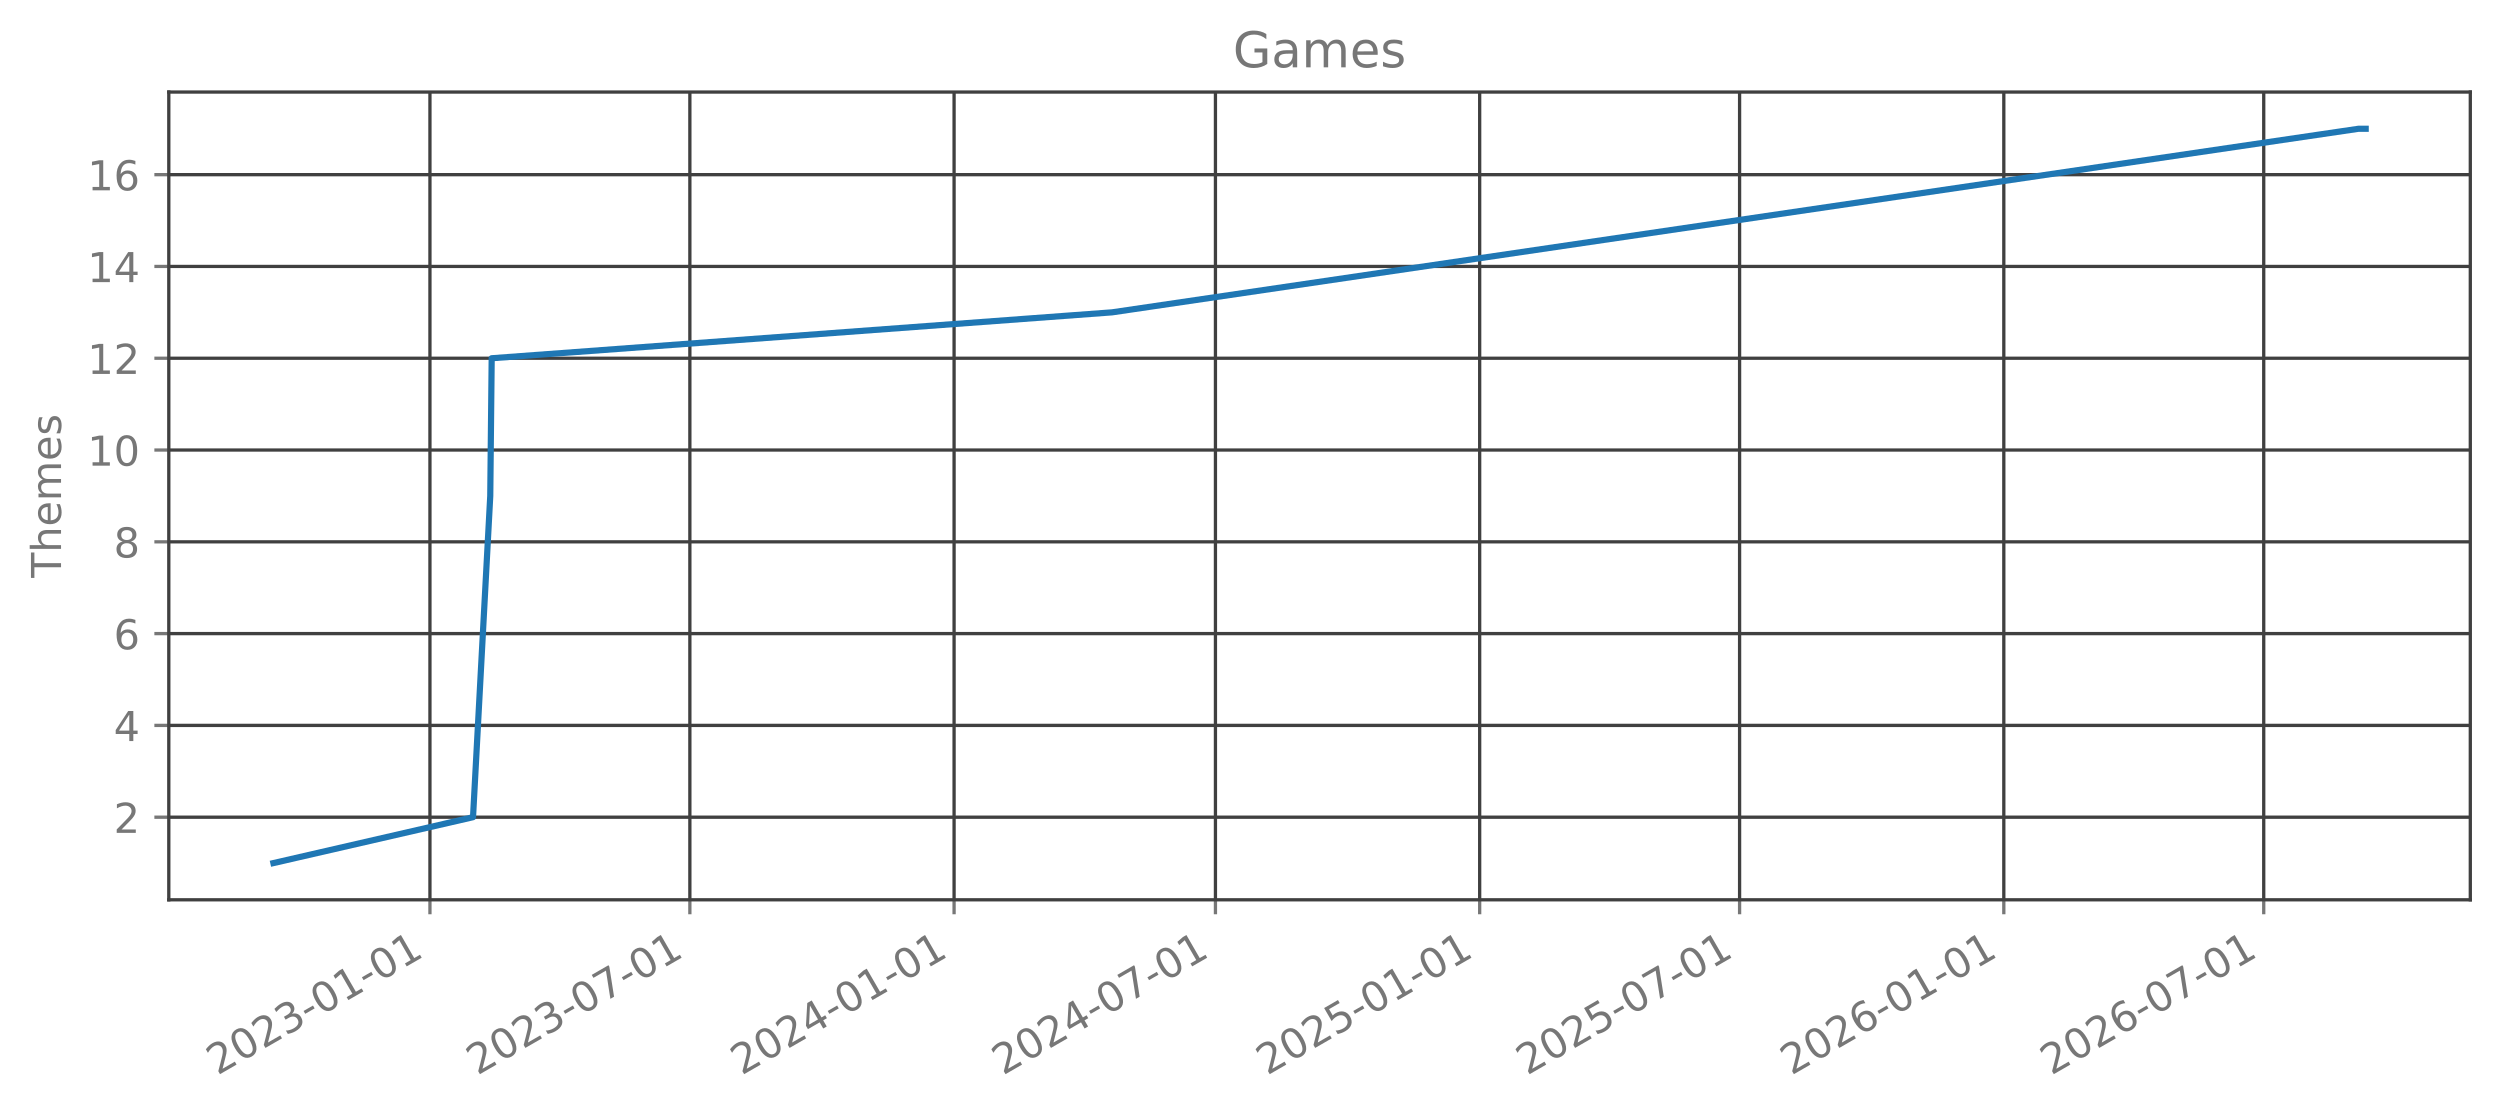
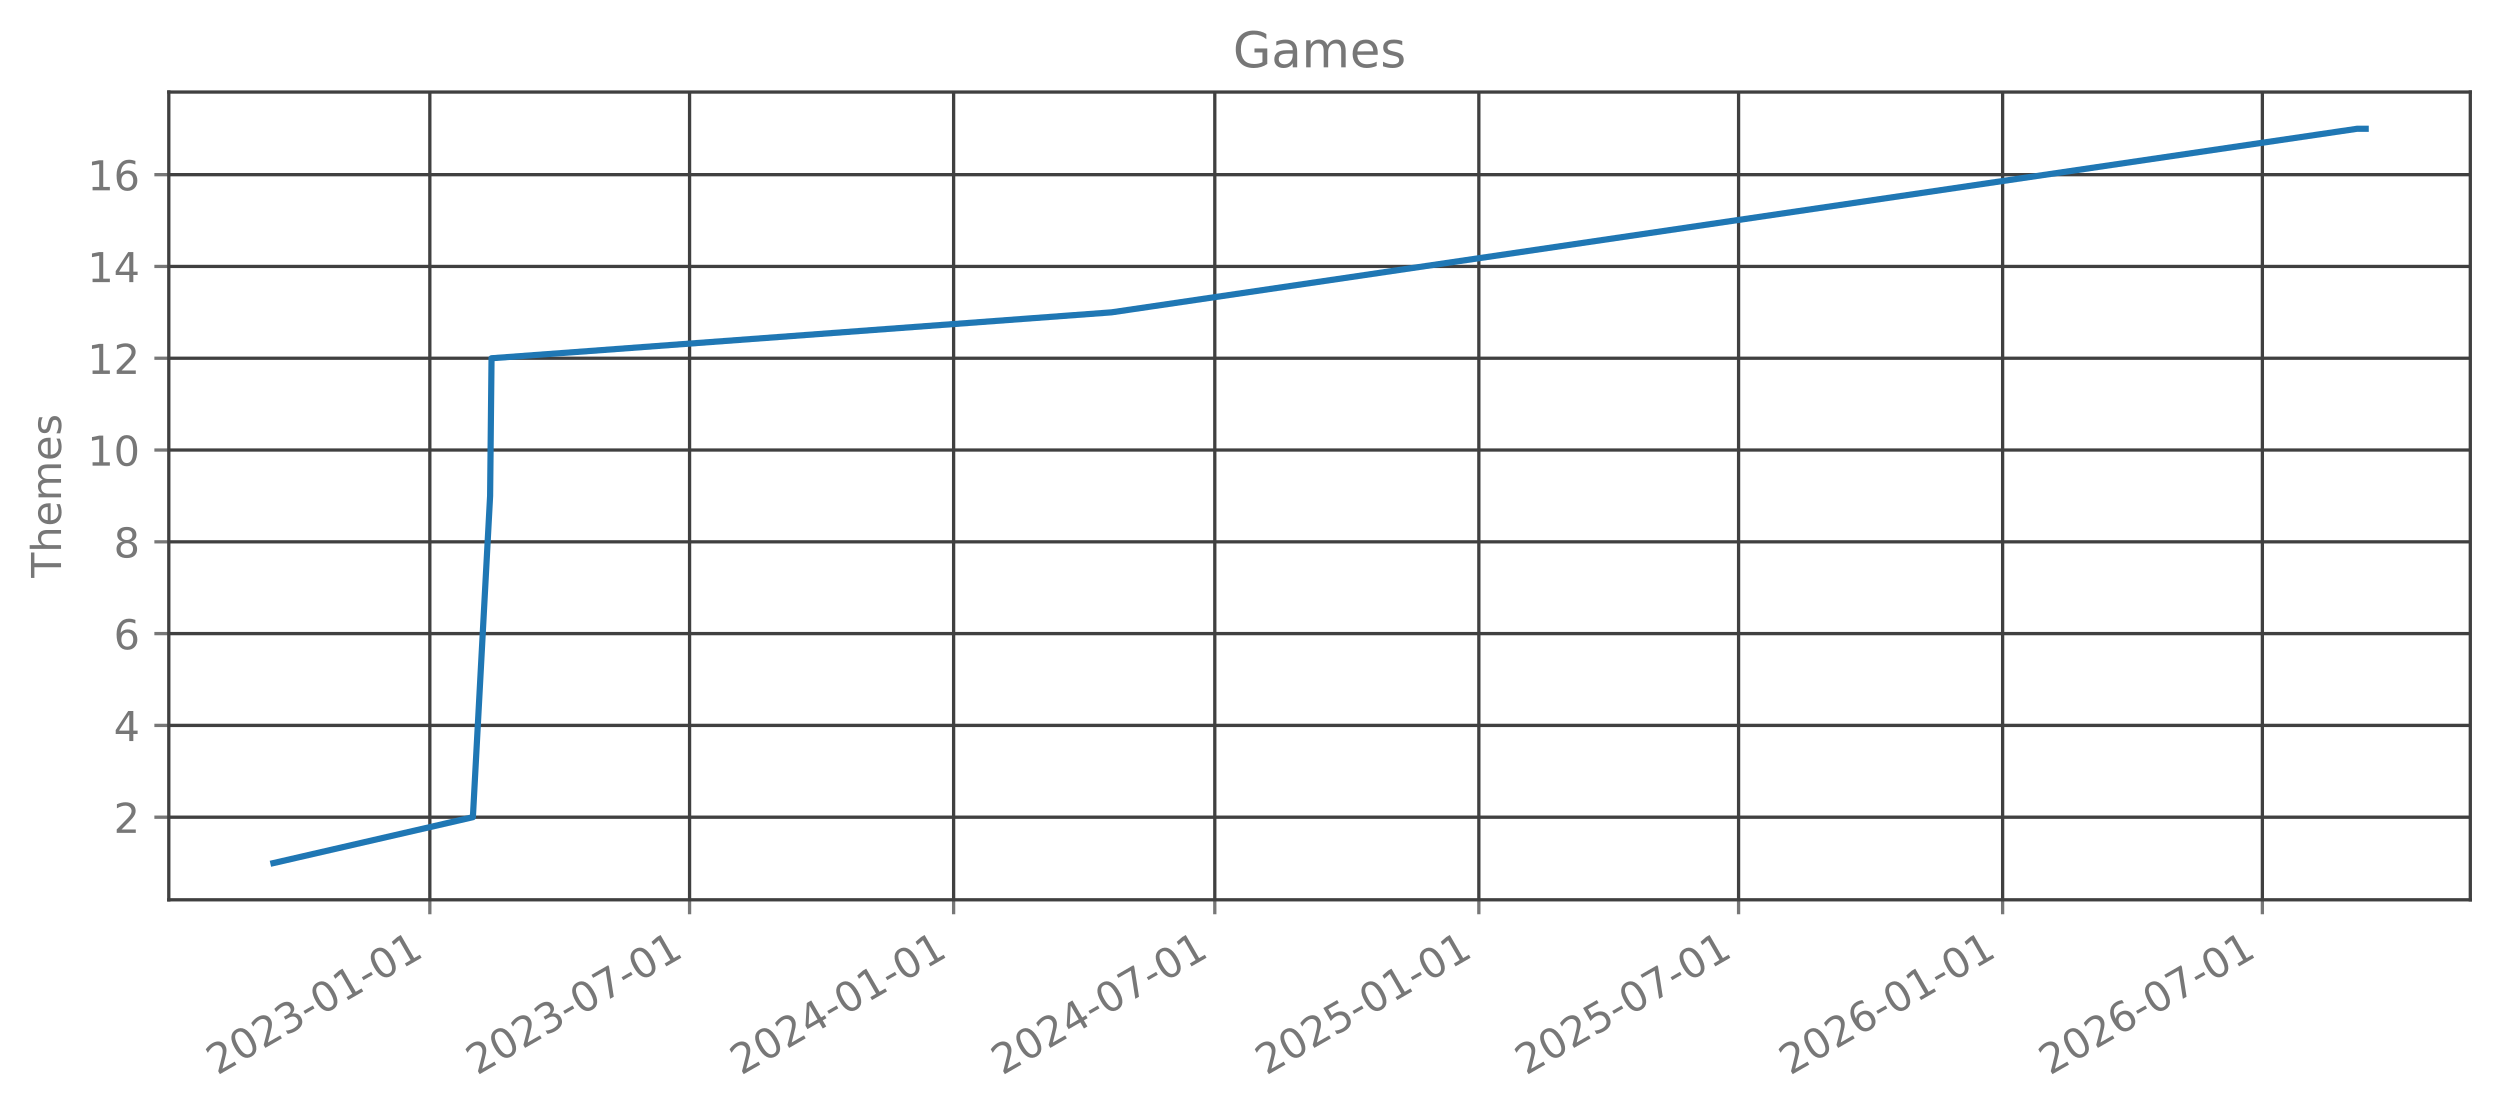
<svg xmlns="http://www.w3.org/2000/svg" xmlns:xlink="http://www.w3.org/1999/xlink" width="606.126pt" height="270.075pt" viewBox="0 0 606.126 270.075" version="1.1">
  <defs>
    <style type="text/css">*{stroke-linejoin: round; stroke-linecap: butt}</style>
  </defs>
  <g id="figure_1">
    <g id="patch_1">
      <path d="M 0 270.075  L 606.126 270.075  L 606.126 0  L 0 0  L 0 270.075  z " style="fill: none; opacity: 0" />
    </g>
    <g id="axes_1">
      <g id="patch_2">
        <path d="M 40.926 218.157  L 598.926 218.157  L 598.926 22.317  L 40.926 22.317  L 40.926 218.157  z " style="fill: none; opacity: 0" />
      </g>
      <g id="matplotlib.axis_1">
        <g id="xtick_1">
          <g id="line2d_1">
-             <path d="M 104.239 218.157  L 104.239 22.317  " clip-path="url(#p6028af2129)" style="fill: none; stroke: #404040; stroke-width: 0.8; stroke-linecap: square" />
+             <path d="M 104.213 218.157  L 104.213 22.317  " clip-path="url(#p5dd91739cc)" style="fill: none; stroke: #404040; stroke-width: 0.8; stroke-linecap: square" />
          </g>
          <g id="line2d_2">
            <defs>
-               <path id="m380003762b" d="M 0 0  L 0 3.5  " style="stroke: #777777; stroke-width: 0.8" />
+               <path id="m78dfa523a5" d="M 0 0  L 0 3.5  " style="stroke: #777777; stroke-width: 0.8" />
            </defs>
            <g>
-               <use xlink:href="#m380003762b" x="104.239" y="218.157" style="fill: #777777; stroke: #777777; stroke-width: 0.8" />
+               <use xlink:href="#m78dfa523a5" x="104.213" y="218.157" style="fill: #777777; stroke: #777777; stroke-width: 0.8" />
            </g>
          </g>
          <g id="text_1">
-             <g style="fill: #777777" transform="translate(52.70835 260.7948) rotate(-30) scale(0.1 -0.1)">
+             <g style="fill: #777777" transform="translate(52.68232 260.7948) rotate(-30) scale(0.1 -0.1)">
              <defs>
                <path id="DejaVuSans-15" d="M 1228 531  L 3431 531  L 3431 0  L 469 0  L 469 531  Q 828 903 1448 1529  Q 2069 2156 2228 2338  Q 2531 2678 2651 2914  Q 2772 3150 2772 3378  Q 2772 3750 2511 3984  Q 2250 4219 1831 4219  Q 1534 4219 1204 4116  Q 875 4013 500 3803  L 500 4441  Q 881 4594 1212 4672  Q 1544 4750 1819 4750  Q 2544 4750 2975 4387  Q 3406 4025 3406 3419  Q 3406 3131 3298 2873  Q 3191 2616 2906 2266  Q 2828 2175 2409 1742  Q 1991 1309 1228 531  z " transform="scale(0.015625)" />
                <path id="DejaVuSans-13" d="M 2034 4250  Q 1547 4250 1301 3770  Q 1056 3291 1056 2328  Q 1056 1369 1301 889  Q 1547 409 2034 409  Q 2525 409 2770 889  Q 3016 1369 3016 2328  Q 3016 3291 2770 3770  Q 2525 4250 2034 4250  z M 2034 4750  Q 2819 4750 3233 4129  Q 3647 3509 3647 2328  Q 3647 1150 3233 529  Q 2819 -91 2034 -91  Q 1250 -91 836 529  Q 422 1150 422 2328  Q 422 3509 836 4129  Q 1250 4750 2034 4750  z " transform="scale(0.015625)" />
                <path id="DejaVuSans-16" d="M 2597 2516  Q 3050 2419 3304 2112  Q 3559 1806 3559 1356  Q 3559 666 3084 287  Q 2609 -91 1734 -91  Q 1441 -91 1130 -33  Q 819 25 488 141  L 488 750  Q 750 597 1062 519  Q 1375 441 1716 441  Q 2309 441 2620 675  Q 2931 909 2931 1356  Q 2931 1769 2642 2001  Q 2353 2234 1838 2234  L 1294 2234  L 1294 2753  L 1863 2753  Q 2328 2753 2575 2939  Q 2822 3125 2822 3475  Q 2822 3834 2567 4026  Q 2313 4219 1838 4219  Q 1578 4219 1281 4162  Q 984 4106 628 3988  L 628 4550  Q 988 4650 1302 4700  Q 1616 4750 1894 4750  Q 2613 4750 3031 4423  Q 3450 4097 3450 3541  Q 3450 3153 3228 2886  Q 3006 2619 2597 2516  z " transform="scale(0.015625)" />
                <path id="DejaVuSans-10" d="M 313 2009  L 1997 2009  L 1997 1497  L 313 1497  L 313 2009  z " transform="scale(0.015625)" />
                <path id="DejaVuSans-14" d="M 794 531  L 1825 531  L 1825 4091  L 703 3866  L 703 4441  L 1819 4666  L 2450 4666  L 2450 531  L 3481 531  L 3481 0  L 794 0  L 794 531  z " transform="scale(0.015625)" />
              </defs>
              <use xlink:href="#DejaVuSans-15" />
              <use xlink:href="#DejaVuSans-13" transform="translate(63.625 0)" />
              <use xlink:href="#DejaVuSans-15" transform="translate(127.25 0)" />
              <use xlink:href="#DejaVuSans-16" transform="translate(190.875 0)" />
              <use xlink:href="#DejaVuSans-10" transform="translate(254.5 0)" />
              <use xlink:href="#DejaVuSans-13" transform="translate(290.5781 0)" />
              <use xlink:href="#DejaVuSans-14" transform="translate(354.2031 0)" />
              <use xlink:href="#DejaVuSans-10" transform="translate(417.8281 0)" />
              <use xlink:href="#DejaVuSans-13" transform="translate(453.9062 0)" />
              <use xlink:href="#DejaVuSans-14" transform="translate(517.5312 0)" />
            </g>
          </g>
        </g>
        <g id="xtick_2">
          <g id="line2d_3">
-             <path d="M 167.257 218.157  L 167.257 22.317  " clip-path="url(#p6028af2129)" style="fill: none; stroke: #404040; stroke-width: 0.8; stroke-linecap: square" />
+             <path d="M 167.187 218.157  L 167.187 22.317  " clip-path="url(#p5dd91739cc)" style="fill: none; stroke: #404040; stroke-width: 0.8; stroke-linecap: square" />
          </g>
          <g id="line2d_4">
            <g>
-               <use xlink:href="#m380003762b" x="167.257" y="218.157" style="fill: #777777; stroke: #777777; stroke-width: 0.8" />
+               <use xlink:href="#m78dfa523a5" x="167.187" y="218.157" style="fill: #777777; stroke: #777777; stroke-width: 0.8" />
            </g>
          </g>
          <g id="text_2">
-             <g style="fill: #777777" transform="translate(115.7258 260.7948) rotate(-30) scale(0.1 -0.1)">
+             <g style="fill: #777777" transform="translate(115.6565 260.7948) rotate(-30) scale(0.1 -0.1)">
              <defs>
                <path id="DejaVuSans-1a" d="M 525 4666  L 3525 4666  L 3525 4397  L 1831 0  L 1172 0  L 2766 4134  L 525 4134  L 525 4666  z " transform="scale(0.015625)" />
              </defs>
              <use xlink:href="#DejaVuSans-15" />
              <use xlink:href="#DejaVuSans-13" transform="translate(63.625 0)" />
              <use xlink:href="#DejaVuSans-15" transform="translate(127.25 0)" />
              <use xlink:href="#DejaVuSans-16" transform="translate(190.875 0)" />
              <use xlink:href="#DejaVuSans-10" transform="translate(254.5 0)" />
              <use xlink:href="#DejaVuSans-13" transform="translate(290.5781 0)" />
              <use xlink:href="#DejaVuSans-1a" transform="translate(354.2031 0)" />
              <use xlink:href="#DejaVuSans-10" transform="translate(417.8281 0)" />
              <use xlink:href="#DejaVuSans-13" transform="translate(453.9062 0)" />
              <use xlink:href="#DejaVuSans-14" transform="translate(517.5312 0)" />
            </g>
          </g>
        </g>
        <g id="xtick_3">
          <g id="line2d_5">
-             <path d="M 231.318 218.157  L 231.318 22.317  " clip-path="url(#p6028af2129)" style="fill: none; stroke: #404040; stroke-width: 0.8; stroke-linecap: square" />
+             <path d="M 231.205 218.157  L 231.205 22.317  " clip-path="url(#p5dd91739cc)" style="fill: none; stroke: #404040; stroke-width: 0.8; stroke-linecap: square" />
          </g>
          <g id="line2d_6">
            <g>
-               <use xlink:href="#m380003762b" x="231.318" y="218.157" style="fill: #777777; stroke: #777777; stroke-width: 0.8" />
+               <use xlink:href="#m78dfa523a5" x="231.205" y="218.157" style="fill: #777777; stroke: #777777; stroke-width: 0.8" />
            </g>
          </g>
          <g id="text_3">
-             <g style="fill: #777777" transform="translate(179.7877 260.7948) rotate(-30) scale(0.1 -0.1)">
+             <g style="fill: #777777" transform="translate(179.6745 260.7948) rotate(-30) scale(0.1 -0.1)">
              <defs>
                <path id="DejaVuSans-17" d="M 2419 4116  L 825 1625  L 2419 1625  L 2419 4116  z M 2253 4666  L 3047 4666  L 3047 1625  L 3713 1625  L 3713 1100  L 3047 1100  L 3047 0  L 2419 0  L 2419 1100  L 313 1100  L 313 1709  L 2253 4666  z " transform="scale(0.015625)" />
              </defs>
              <use xlink:href="#DejaVuSans-15" />
              <use xlink:href="#DejaVuSans-13" transform="translate(63.625 0)" />
              <use xlink:href="#DejaVuSans-15" transform="translate(127.25 0)" />
              <use xlink:href="#DejaVuSans-17" transform="translate(190.875 0)" />
              <use xlink:href="#DejaVuSans-10" transform="translate(254.5 0)" />
              <use xlink:href="#DejaVuSans-13" transform="translate(290.5781 0)" />
              <use xlink:href="#DejaVuSans-14" transform="translate(354.2031 0)" />
              <use xlink:href="#DejaVuSans-10" transform="translate(417.8281 0)" />
              <use xlink:href="#DejaVuSans-13" transform="translate(453.9062 0)" />
              <use xlink:href="#DejaVuSans-14" transform="translate(517.5312 0)" />
            </g>
          </g>
        </g>
        <g id="xtick_4">
          <g id="line2d_7">
-             <path d="M 294.684 218.157  L 294.684 22.317  " clip-path="url(#p6028af2129)" style="fill: none; stroke: #404040; stroke-width: 0.8; stroke-linecap: square" />
+             <path d="M 294.527 218.157  L 294.527 22.317  " clip-path="url(#p5dd91739cc)" style="fill: none; stroke: #404040; stroke-width: 0.8; stroke-linecap: square" />
          </g>
          <g id="line2d_8">
            <g>
-               <use xlink:href="#m380003762b" x="294.684" y="218.157" style="fill: #777777; stroke: #777777; stroke-width: 0.8" />
+               <use xlink:href="#m78dfa523a5" x="294.527" y="218.157" style="fill: #777777; stroke: #777777; stroke-width: 0.8" />
            </g>
          </g>
          <g id="text_4">
-             <g style="fill: #777777" transform="translate(243.1532 260.7948) rotate(-30) scale(0.1 -0.1)">
+             <g style="fill: #777777" transform="translate(242.9966 260.7948) rotate(-30) scale(0.1 -0.1)">
              <use xlink:href="#DejaVuSans-15" />
              <use xlink:href="#DejaVuSans-13" transform="translate(63.625 0)" />
              <use xlink:href="#DejaVuSans-15" transform="translate(127.25 0)" />
              <use xlink:href="#DejaVuSans-17" transform="translate(190.875 0)" />
              <use xlink:href="#DejaVuSans-10" transform="translate(254.5 0)" />
              <use xlink:href="#DejaVuSans-13" transform="translate(290.5781 0)" />
              <use xlink:href="#DejaVuSans-1a" transform="translate(354.2031 0)" />
              <use xlink:href="#DejaVuSans-10" transform="translate(417.8281 0)" />
              <use xlink:href="#DejaVuSans-13" transform="translate(453.9062 0)" />
              <use xlink:href="#DejaVuSans-14" transform="translate(517.5312 0)" />
            </g>
          </g>
        </g>
        <g id="xtick_5">
          <g id="line2d_9">
-             <path d="M 358.746 218.157  L 358.746 22.317  " clip-path="url(#p6028af2129)" style="fill: none; stroke: #404040; stroke-width: 0.8; stroke-linecap: square" />
+             <path d="M 358.545 218.157  L 358.545 22.317  " clip-path="url(#p5dd91739cc)" style="fill: none; stroke: #404040; stroke-width: 0.8; stroke-linecap: square" />
          </g>
          <g id="line2d_10">
            <g>
-               <use xlink:href="#m380003762b" x="358.746" y="218.157" style="fill: #777777; stroke: #777777; stroke-width: 0.8" />
+               <use xlink:href="#m78dfa523a5" x="358.545" y="218.157" style="fill: #777777; stroke: #777777; stroke-width: 0.8" />
            </g>
          </g>
          <g id="text_5">
-             <g style="fill: #777777" transform="translate(307.2151 260.7948) rotate(-30) scale(0.1 -0.1)">
+             <g style="fill: #777777" transform="translate(307.0145 260.7948) rotate(-30) scale(0.1 -0.1)">
              <defs>
                <path id="DejaVuSans-18" d="M 691 4666  L 3169 4666  L 3169 4134  L 1269 4134  L 1269 2991  Q 1406 3038 1543 3061  Q 1681 3084 1819 3084  Q 2600 3084 3056 2656  Q 3513 2228 3513 1497  Q 3513 744 3044 326  Q 2575 -91 1722 -91  Q 1428 -91 1123 -41  Q 819 9 494 109  L 494 744  Q 775 591 1075 516  Q 1375 441 1709 441  Q 2250 441 2565 725  Q 2881 1009 2881 1497  Q 2881 1984 2565 2268  Q 2250 2553 1709 2553  Q 1456 2553 1204 2497  Q 953 2441 691 2322  L 691 4666  z " transform="scale(0.015625)" />
              </defs>
              <use xlink:href="#DejaVuSans-15" />
              <use xlink:href="#DejaVuSans-13" transform="translate(63.625 0)" />
              <use xlink:href="#DejaVuSans-15" transform="translate(127.25 0)" />
              <use xlink:href="#DejaVuSans-18" transform="translate(190.875 0)" />
              <use xlink:href="#DejaVuSans-10" transform="translate(254.5 0)" />
              <use xlink:href="#DejaVuSans-13" transform="translate(290.5781 0)" />
              <use xlink:href="#DejaVuSans-14" transform="translate(354.2031 0)" />
              <use xlink:href="#DejaVuSans-10" transform="translate(417.8281 0)" />
              <use xlink:href="#DejaVuSans-13" transform="translate(453.9062 0)" />
              <use xlink:href="#DejaVuSans-14" transform="translate(517.5312 0)" />
            </g>
          </g>
        </g>
        <g id="xtick_6">
          <g id="line2d_11">
-             <path d="M 421.763 218.157  L 421.763 22.317  " clip-path="url(#p6028af2129)" style="fill: none; stroke: #404040; stroke-width: 0.8; stroke-linecap: square" />
+             <path d="M 421.519 218.157  L 421.519 22.317  " clip-path="url(#p5dd91739cc)" style="fill: none; stroke: #404040; stroke-width: 0.8; stroke-linecap: square" />
          </g>
          <g id="line2d_12">
            <g>
-               <use xlink:href="#m380003762b" x="421.763" y="218.157" style="fill: #777777; stroke: #777777; stroke-width: 0.8" />
+               <use xlink:href="#m78dfa523a5" x="421.519" y="218.157" style="fill: #777777; stroke: #777777; stroke-width: 0.8" />
            </g>
          </g>
          <g id="text_6">
-             <g style="fill: #777777" transform="translate(370.2325 260.7948) rotate(-30) scale(0.1 -0.1)">
+             <g style="fill: #777777" transform="translate(369.9887 260.7948) rotate(-30) scale(0.1 -0.1)">
              <use xlink:href="#DejaVuSans-15" />
              <use xlink:href="#DejaVuSans-13" transform="translate(63.625 0)" />
              <use xlink:href="#DejaVuSans-15" transform="translate(127.25 0)" />
              <use xlink:href="#DejaVuSans-18" transform="translate(190.875 0)" />
              <use xlink:href="#DejaVuSans-10" transform="translate(254.5 0)" />
              <use xlink:href="#DejaVuSans-13" transform="translate(290.5781 0)" />
              <use xlink:href="#DejaVuSans-1a" transform="translate(354.2031 0)" />
              <use xlink:href="#DejaVuSans-10" transform="translate(417.8281 0)" />
              <use xlink:href="#DejaVuSans-13" transform="translate(453.9062 0)" />
              <use xlink:href="#DejaVuSans-14" transform="translate(517.5312 0)" />
            </g>
          </g>
        </g>
        <g id="xtick_7">
          <g id="line2d_13">
-             <path d="M 485.825 218.157  L 485.825 22.317  " clip-path="url(#p6028af2129)" style="fill: none; stroke: #404040; stroke-width: 0.8; stroke-linecap: square" />
+             <path d="M 485.537 218.157  L 485.537 22.317  " clip-path="url(#p5dd91739cc)" style="fill: none; stroke: #404040; stroke-width: 0.8; stroke-linecap: square" />
          </g>
          <g id="line2d_14">
            <g>
-               <use xlink:href="#m380003762b" x="485.825" y="218.157" style="fill: #777777; stroke: #777777; stroke-width: 0.8" />
+               <use xlink:href="#m78dfa523a5" x="485.537" y="218.157" style="fill: #777777; stroke: #777777; stroke-width: 0.8" />
            </g>
          </g>
          <g id="text_7">
-             <g style="fill: #777777" transform="translate(434.2944 260.7948) rotate(-30) scale(0.1 -0.1)">
+             <g style="fill: #777777" transform="translate(434.0067 260.7948) rotate(-30) scale(0.1 -0.1)">
              <defs>
                <path id="DejaVuSans-19" d="M 2113 2584  Q 1688 2584 1439 2293  Q 1191 2003 1191 1497  Q 1191 994 1439 701  Q 1688 409 2113 409  Q 2538 409 2786 701  Q 3034 994 3034 1497  Q 3034 2003 2786 2293  Q 2538 2584 2113 2584  z M 3366 4563  L 3366 3988  Q 3128 4100 2886 4159  Q 2644 4219 2406 4219  Q 1781 4219 1451 3797  Q 1122 3375 1075 2522  Q 1259 2794 1537 2939  Q 1816 3084 2150 3084  Q 2853 3084 3261 2657  Q 3669 2231 3669 1497  Q 3669 778 3244 343  Q 2819 -91 2113 -91  Q 1303 -91 875 529  Q 447 1150 447 2328  Q 447 3434 972 4092  Q 1497 4750 2381 4750  Q 2619 4750 2861 4703  Q 3103 4656 3366 4563  z " transform="scale(0.015625)" />
              </defs>
              <use xlink:href="#DejaVuSans-15" />
              <use xlink:href="#DejaVuSans-13" transform="translate(63.625 0)" />
              <use xlink:href="#DejaVuSans-15" transform="translate(127.25 0)" />
              <use xlink:href="#DejaVuSans-19" transform="translate(190.875 0)" />
              <use xlink:href="#DejaVuSans-10" transform="translate(254.5 0)" />
              <use xlink:href="#DejaVuSans-13" transform="translate(290.5781 0)" />
              <use xlink:href="#DejaVuSans-14" transform="translate(354.2031 0)" />
              <use xlink:href="#DejaVuSans-10" transform="translate(417.8281 0)" />
              <use xlink:href="#DejaVuSans-13" transform="translate(453.9062 0)" />
              <use xlink:href="#DejaVuSans-14" transform="translate(517.5312 0)" />
            </g>
          </g>
        </g>
        <g id="xtick_8">
          <g id="line2d_15">
-             <path d="M 548.843 218.157  L 548.843 22.317  " clip-path="url(#p6028af2129)" style="fill: none; stroke: #404040; stroke-width: 0.8; stroke-linecap: square" />
+             <path d="M 548.512 218.157  L 548.512 22.317  " clip-path="url(#p5dd91739cc)" style="fill: none; stroke: #404040; stroke-width: 0.8; stroke-linecap: square" />
          </g>
          <g id="line2d_16">
            <g>
-               <use xlink:href="#m380003762b" x="548.843" y="218.157" style="fill: #777777; stroke: #777777; stroke-width: 0.8" />
+               <use xlink:href="#m78dfa523a5" x="548.512" y="218.157" style="fill: #777777; stroke: #777777; stroke-width: 0.8" />
            </g>
          </g>
          <g id="text_8">
-             <g style="fill: #777777" transform="translate(497.3118 260.7948) rotate(-30) scale(0.1 -0.1)">
+             <g style="fill: #777777" transform="translate(496.9809 260.7948) rotate(-30) scale(0.1 -0.1)">
              <use xlink:href="#DejaVuSans-15" />
              <use xlink:href="#DejaVuSans-13" transform="translate(63.625 0)" />
              <use xlink:href="#DejaVuSans-15" transform="translate(127.25 0)" />
              <use xlink:href="#DejaVuSans-19" transform="translate(190.875 0)" />
              <use xlink:href="#DejaVuSans-10" transform="translate(254.5 0)" />
              <use xlink:href="#DejaVuSans-13" transform="translate(290.5781 0)" />
              <use xlink:href="#DejaVuSans-1a" transform="translate(354.2031 0)" />
              <use xlink:href="#DejaVuSans-10" transform="translate(417.8281 0)" />
              <use xlink:href="#DejaVuSans-13" transform="translate(453.9062 0)" />
              <use xlink:href="#DejaVuSans-14" transform="translate(517.5312 0)" />
            </g>
          </g>
        </g>
      </g>
      <g id="matplotlib.axis_2">
        <g id="ytick_1">
          <g id="line2d_17">
-             <path d="M 40.926 198.128  L 598.926 198.128  " clip-path="url(#p6028af2129)" style="fill: none; stroke: #404040; stroke-width: 0.8; stroke-linecap: square" />
+             <path d="M 40.926 198.128  L 598.926 198.128  " clip-path="url(#p5dd91739cc)" style="fill: none; stroke: #404040; stroke-width: 0.8; stroke-linecap: square" />
          </g>
          <g id="line2d_18">
            <defs>
-               <path id="m67ff4e198b" d="M 0 0  L -3.5 0  " style="stroke: #777777; stroke-width: 0.8" />
+               <path id="m081faf776f" d="M 0 0  L -3.5 0  " style="stroke: #777777; stroke-width: 0.8" />
            </defs>
            <g>
-               <use xlink:href="#m67ff4e198b" x="40.926" y="198.128" style="fill: #777777; stroke: #777777; stroke-width: 0.8" />
+               <use xlink:href="#m081faf776f" x="40.926" y="198.128" style="fill: #777777; stroke: #777777; stroke-width: 0.8" />
            </g>
          </g>
          <g id="text_9">
            <g style="fill: #777777" transform="translate(27.56328 201.9269) scale(0.1 -0.1)">
              <use xlink:href="#DejaVuSans-15" />
            </g>
          </g>
        </g>
        <g id="ytick_2">
          <g id="line2d_19">
-             <path d="M 40.926 175.874  L 598.926 175.874  " clip-path="url(#p6028af2129)" style="fill: none; stroke: #404040; stroke-width: 0.8; stroke-linecap: square" />
+             <path d="M 40.926 175.874  L 598.926 175.874  " clip-path="url(#p5dd91739cc)" style="fill: none; stroke: #404040; stroke-width: 0.8; stroke-linecap: square" />
          </g>
          <g id="line2d_20">
            <g>
-               <use xlink:href="#m67ff4e198b" x="40.926" y="175.874" style="fill: #777777; stroke: #777777; stroke-width: 0.8" />
+               <use xlink:href="#m081faf776f" x="40.926" y="175.874" style="fill: #777777; stroke: #777777; stroke-width: 0.8" />
            </g>
          </g>
          <g id="text_10">
            <g style="fill: #777777" transform="translate(27.56328 179.6724) scale(0.1 -0.1)">
              <use xlink:href="#DejaVuSans-17" />
            </g>
          </g>
        </g>
        <g id="ytick_3">
          <g id="line2d_21">
-             <path d="M 40.926 153.619  L 598.926 153.619  " clip-path="url(#p6028af2129)" style="fill: none; stroke: #404040; stroke-width: 0.8; stroke-linecap: square" />
+             <path d="M 40.926 153.619  L 598.926 153.619  " clip-path="url(#p5dd91739cc)" style="fill: none; stroke: #404040; stroke-width: 0.8; stroke-linecap: square" />
          </g>
          <g id="line2d_22">
            <g>
-               <use xlink:href="#m67ff4e198b" x="40.926" y="153.619" style="fill: #777777; stroke: #777777; stroke-width: 0.8" />
+               <use xlink:href="#m081faf776f" x="40.926" y="153.619" style="fill: #777777; stroke: #777777; stroke-width: 0.8" />
            </g>
          </g>
          <g id="text_11">
            <g style="fill: #777777" transform="translate(27.56328 157.4178) scale(0.1 -0.1)">
              <use xlink:href="#DejaVuSans-19" />
            </g>
          </g>
        </g>
        <g id="ytick_4">
          <g id="line2d_23">
-             <path d="M 40.926 131.364  L 598.926 131.364  " clip-path="url(#p6028af2129)" style="fill: none; stroke: #404040; stroke-width: 0.8; stroke-linecap: square" />
+             <path d="M 40.926 131.364  L 598.926 131.364  " clip-path="url(#p5dd91739cc)" style="fill: none; stroke: #404040; stroke-width: 0.8; stroke-linecap: square" />
          </g>
          <g id="line2d_24">
            <g>
-               <use xlink:href="#m67ff4e198b" x="40.926" y="131.364" style="fill: #777777; stroke: #777777; stroke-width: 0.8" />
+               <use xlink:href="#m081faf776f" x="40.926" y="131.364" style="fill: #777777; stroke: #777777; stroke-width: 0.8" />
            </g>
          </g>
          <g id="text_12">
            <g style="fill: #777777" transform="translate(27.56328 135.1633) scale(0.1 -0.1)">
              <defs>
                <path id="DejaVuSans-1b" d="M 2034 2216  Q 1584 2216 1326 1975  Q 1069 1734 1069 1313  Q 1069 891 1326 650  Q 1584 409 2034 409  Q 2484 409 2743 651  Q 3003 894 3003 1313  Q 3003 1734 2745 1975  Q 2488 2216 2034 2216  z M 1403 2484  Q 997 2584 770 2862  Q 544 3141 544 3541  Q 544 4100 942 4425  Q 1341 4750 2034 4750  Q 2731 4750 3128 4425  Q 3525 4100 3525 3541  Q 3525 3141 3298 2862  Q 3072 2584 2669 2484  Q 3125 2378 3379 2068  Q 3634 1759 3634 1313  Q 3634 634 3220 271  Q 2806 -91 2034 -91  Q 1263 -91 848 271  Q 434 634 434 1313  Q 434 1759 690 2068  Q 947 2378 1403 2484  z M 1172 3481  Q 1172 3119 1398 2916  Q 1625 2713 2034 2713  Q 2441 2713 2670 2916  Q 2900 3119 2900 3481  Q 2900 3844 2670 4047  Q 2441 4250 2034 4250  Q 1625 4250 1398 4047  Q 1172 3844 1172 3481  z " transform="scale(0.015625)" />
              </defs>
              <use xlink:href="#DejaVuSans-1b" />
            </g>
          </g>
        </g>
        <g id="ytick_5">
          <g id="line2d_25">
-             <path d="M 40.926 109.11  L 598.926 109.11  " clip-path="url(#p6028af2129)" style="fill: none; stroke: #404040; stroke-width: 0.8; stroke-linecap: square" />
+             <path d="M 40.926 109.11  L 598.926 109.11  " clip-path="url(#p5dd91739cc)" style="fill: none; stroke: #404040; stroke-width: 0.8; stroke-linecap: square" />
          </g>
          <g id="line2d_26">
            <g>
-               <use xlink:href="#m67ff4e198b" x="40.926" y="109.11" style="fill: #777777; stroke: #777777; stroke-width: 0.8" />
+               <use xlink:href="#m081faf776f" x="40.926" y="109.11" style="fill: #777777; stroke: #777777; stroke-width: 0.8" />
            </g>
          </g>
          <g id="text_13">
            <g style="fill: #777777" transform="translate(21.20078 112.9087) scale(0.1 -0.1)">
              <use xlink:href="#DejaVuSans-14" />
              <use xlink:href="#DejaVuSans-13" transform="translate(63.625 0)" />
            </g>
          </g>
        </g>
        <g id="ytick_6">
          <g id="line2d_27">
-             <path d="M 40.926 86.855  L 598.926 86.855  " clip-path="url(#p6028af2129)" style="fill: none; stroke: #404040; stroke-width: 0.8; stroke-linecap: square" />
+             <path d="M 40.926 86.855  L 598.926 86.855  " clip-path="url(#p5dd91739cc)" style="fill: none; stroke: #404040; stroke-width: 0.8; stroke-linecap: square" />
          </g>
          <g id="line2d_28">
            <g>
-               <use xlink:href="#m67ff4e198b" x="40.926" y="86.855" style="fill: #777777; stroke: #777777; stroke-width: 0.8" />
+               <use xlink:href="#m081faf776f" x="40.926" y="86.855" style="fill: #777777; stroke: #777777; stroke-width: 0.8" />
            </g>
          </g>
          <g id="text_14">
            <g style="fill: #777777" transform="translate(21.20078 90.6542) scale(0.1 -0.1)">
              <use xlink:href="#DejaVuSans-14" />
              <use xlink:href="#DejaVuSans-15" transform="translate(63.625 0)" />
            </g>
          </g>
        </g>
        <g id="ytick_7">
          <g id="line2d_29">
-             <path d="M 40.926 64.601  L 598.926 64.601  " clip-path="url(#p6028af2129)" style="fill: none; stroke: #404040; stroke-width: 0.8; stroke-linecap: square" />
+             <path d="M 40.926 64.601  L 598.926 64.601  " clip-path="url(#p5dd91739cc)" style="fill: none; stroke: #404040; stroke-width: 0.8; stroke-linecap: square" />
          </g>
          <g id="line2d_30">
            <g>
-               <use xlink:href="#m67ff4e198b" x="40.926" y="64.601" style="fill: #777777; stroke: #777777; stroke-width: 0.8" />
+               <use xlink:href="#m081faf776f" x="40.926" y="64.601" style="fill: #777777; stroke: #777777; stroke-width: 0.8" />
            </g>
          </g>
          <g id="text_15">
            <g style="fill: #777777" transform="translate(21.20078 68.39965) scale(0.1 -0.1)">
              <use xlink:href="#DejaVuSans-14" />
              <use xlink:href="#DejaVuSans-17" transform="translate(63.625 0)" />
            </g>
          </g>
        </g>
        <g id="ytick_8">
          <g id="line2d_31">
-             <path d="M 40.926 42.346  L 598.926 42.346  " clip-path="url(#p6028af2129)" style="fill: none; stroke: #404040; stroke-width: 0.8; stroke-linecap: square" />
+             <path d="M 40.926 42.346  L 598.926 42.346  " clip-path="url(#p5dd91739cc)" style="fill: none; stroke: #404040; stroke-width: 0.8; stroke-linecap: square" />
          </g>
          <g id="line2d_32">
            <g>
-               <use xlink:href="#m67ff4e198b" x="40.926" y="42.346" style="fill: #777777; stroke: #777777; stroke-width: 0.8" />
+               <use xlink:href="#m081faf776f" x="40.926" y="42.346" style="fill: #777777; stroke: #777777; stroke-width: 0.8" />
            </g>
          </g>
          <g id="text_16">
            <g style="fill: #777777" transform="translate(21.20078 46.14511) scale(0.1 -0.1)">
              <use xlink:href="#DejaVuSans-14" />
              <use xlink:href="#DejaVuSans-19" transform="translate(63.625 0)" />
            </g>
          </g>
        </g>
        <g id="text_17">
          <g style="fill: #777777" transform="translate(14.79844 140.088) rotate(-90) scale(0.1 -0.1)">
            <defs>
              <path id="DejaVuSans-37" d="M -19 4666  L 3928 4666  L 3928 4134  L 2272 4134  L 2272 0  L 1638 0  L 1638 4134  L -19 4134  L -19 4666  z " transform="scale(0.015625)" />
              <path id="DejaVuSans-4b" d="M 3513 2113  L 3513 0  L 2938 0  L 2938 2094  Q 2938 2591 2744 2837  Q 2550 3084 2163 3084  Q 1697 3084 1428 2787  Q 1159 2491 1159 1978  L 1159 0  L 581 0  L 581 4863  L 1159 4863  L 1159 2956  Q 1366 3272 1645 3428  Q 1925 3584 2291 3584  Q 2894 3584 3203 3211  Q 3513 2838 3513 2113  z " transform="scale(0.015625)" />
              <path id="DejaVuSans-48" d="M 3597 1894  L 3597 1613  L 953 1613  Q 991 1019 1311 708  Q 1631 397 2203 397  Q 2534 397 2845 478  Q 3156 559 3463 722  L 3463 178  Q 3153 47 2828 -22  Q 2503 -91 2169 -91  Q 1331 -91 842 396  Q 353 884 353 1716  Q 353 2575 817 3079  Q 1281 3584 2069 3584  Q 2775 3584 3186 3129  Q 3597 2675 3597 1894  z M 3022 2063  Q 3016 2534 2758 2815  Q 2500 3097 2075 3097  Q 1594 3097 1305 2825  Q 1016 2553 972 2059  L 3022 2063  z " transform="scale(0.015625)" />
              <path id="DejaVuSans-50" d="M 3328 2828  Q 3544 3216 3844 3400  Q 4144 3584 4550 3584  Q 5097 3584 5394 3201  Q 5691 2819 5691 2113  L 5691 0  L 5113 0  L 5113 2094  Q 5113 2597 4934 2840  Q 4756 3084 4391 3084  Q 3944 3084 3684 2787  Q 3425 2491 3425 1978  L 3425 0  L 2847 0  L 2847 2094  Q 2847 2600 2669 2842  Q 2491 3084 2119 3084  Q 1678 3084 1418 2786  Q 1159 2488 1159 1978  L 1159 0  L 581 0  L 581 3500  L 1159 3500  L 1159 2956  Q 1356 3278 1631 3431  Q 1906 3584 2284 3584  Q 2666 3584 2933 3390  Q 3200 3197 3328 2828  z " transform="scale(0.015625)" />
              <path id="DejaVuSans-56" d="M 2834 3397  L 2834 2853  Q 2591 2978 2328 3040  Q 2066 3103 1784 3103  Q 1356 3103 1142 2972  Q 928 2841 928 2578  Q 928 2378 1081 2264  Q 1234 2150 1697 2047  L 1894 2003  Q 2506 1872 2764 1633  Q 3022 1394 3022 966  Q 3022 478 2636 193  Q 2250 -91 1575 -91  Q 1294 -91 989 -36  Q 684 19 347 128  L 347 722  Q 666 556 975 473  Q 1284 391 1588 391  Q 1994 391 2212 530  Q 2431 669 2431 922  Q 2431 1156 2273 1281  Q 2116 1406 1581 1522  L 1381 1569  Q 847 1681 609 1914  Q 372 2147 372 2553  Q 372 3047 722 3315  Q 1072 3584 1716 3584  Q 2034 3584 2315 3537  Q 2597 3491 2834 3397  z " transform="scale(0.015625)" />
            </defs>
            <use xlink:href="#DejaVuSans-37" />
            <use xlink:href="#DejaVuSans-4b" transform="translate(61.07812 0)" />
            <use xlink:href="#DejaVuSans-48" transform="translate(124.4531 0)" />
            <use xlink:href="#DejaVuSans-50" transform="translate(185.9844 0)" />
            <use xlink:href="#DejaVuSans-48" transform="translate(283.3906 0)" />
            <use xlink:href="#DejaVuSans-56" transform="translate(344.9219 0)" />
          </g>
        </g>
      </g>
      <g id="line2d_33">
-         <path d="M 66.289 209.255  L 114.684 198.128  L 118.862 120.237  L 119.21 86.855  L 269.616 75.728  L 571.821 31.219  L 573.562 31.219  " clip-path="url(#p6028af2129)" style="fill: none; stroke: #1f77b4; stroke-width: 1.5; stroke-linecap: square" />
+         <path d="M 66.289 209.255  L 114.651 198.128  L 118.826 120.237  L 119.174 86.855  L 269.477 75.728  L 571.475 31.219  L 573.562 31.219  " clip-path="url(#p5dd91739cc)" style="fill: none; stroke: #1f77b4; stroke-width: 1.5; stroke-linecap: square" />
      </g>
      <g id="patch_3">
        <path d="M 40.926 218.157  L 40.926 22.317  " style="fill: none; stroke: #404040; stroke-width: 0.8; stroke-linejoin: miter; stroke-linecap: square" />
      </g>
      <g id="patch_4">
        <path d="M 598.926 218.157  L 598.926 22.317  " style="fill: none; stroke: #404040; stroke-width: 0.8; stroke-linejoin: miter; stroke-linecap: square" />
      </g>
      <g id="patch_5">
        <path d="M 40.926 218.157  L 598.926 218.157  " style="fill: none; stroke: #404040; stroke-width: 0.8; stroke-linejoin: miter; stroke-linecap: square" />
      </g>
      <g id="patch_6">
        <path d="M 40.926 22.317  L 598.926 22.317  " style="fill: none; stroke: #404040; stroke-width: 0.8; stroke-linejoin: miter; stroke-linecap: square" />
      </g>
      <g id="text_18">
        <g style="fill: #777777" transform="translate(298.938 16.31719) scale(0.12 -0.12)">
          <defs>
            <path id="DejaVuSans-2a" d="M 3809 666  L 3809 1919  L 2778 1919  L 2778 2438  L 4434 2438  L 4434 434  Q 4069 175 3628 42  Q 3188 -91 2688 -91  Q 1594 -91 976 548  Q 359 1188 359 2328  Q 359 3472 976 4111  Q 1594 4750 2688 4750  Q 3144 4750 3555 4637  Q 3966 4525 4313 4306  L 4313 3634  Q 3963 3931 3569 4081  Q 3175 4231 2741 4231  Q 1884 4231 1454 3753  Q 1025 3275 1025 2328  Q 1025 1384 1454 906  Q 1884 428 2741 428  Q 3075 428 3337 486  Q 3600 544 3809 666  z " transform="scale(0.015625)" />
            <path id="DejaVuSans-44" d="M 2194 1759  Q 1497 1759 1228 1600  Q 959 1441 959 1056  Q 959 750 1161 570  Q 1363 391 1709 391  Q 2188 391 2477 730  Q 2766 1069 2766 1631  L 2766 1759  L 2194 1759  z M 3341 1997  L 3341 0  L 2766 0  L 2766 531  Q 2569 213 2275 61  Q 1981 -91 1556 -91  Q 1019 -91 701 211  Q 384 513 384 1019  Q 384 1609 779 1909  Q 1175 2209 1959 2209  L 2766 2209  L 2766 2266  Q 2766 2663 2505 2880  Q 2244 3097 1772 3097  Q 1472 3097 1187 3025  Q 903 2953 641 2809  L 641 3341  Q 956 3463 1253 3523  Q 1550 3584 1831 3584  Q 2591 3584 2966 3190  Q 3341 2797 3341 1997  z " transform="scale(0.015625)" />
          </defs>
          <use xlink:href="#DejaVuSans-2a" />
          <use xlink:href="#DejaVuSans-44" transform="translate(77.48438 0)" />
          <use xlink:href="#DejaVuSans-50" transform="translate(138.7656 0)" />
          <use xlink:href="#DejaVuSans-48" transform="translate(236.1719 0)" />
          <use xlink:href="#DejaVuSans-56" transform="translate(297.7031 0)" />
        </g>
      </g>
    </g>
  </g>
  <defs>
-     <clipPath id="p6028af2129">
+     <clipPath id="p5dd91739cc">
      <rect x="40.926" y="22.317" width="558" height="195.84" />
    </clipPath>
  </defs>
</svg>
